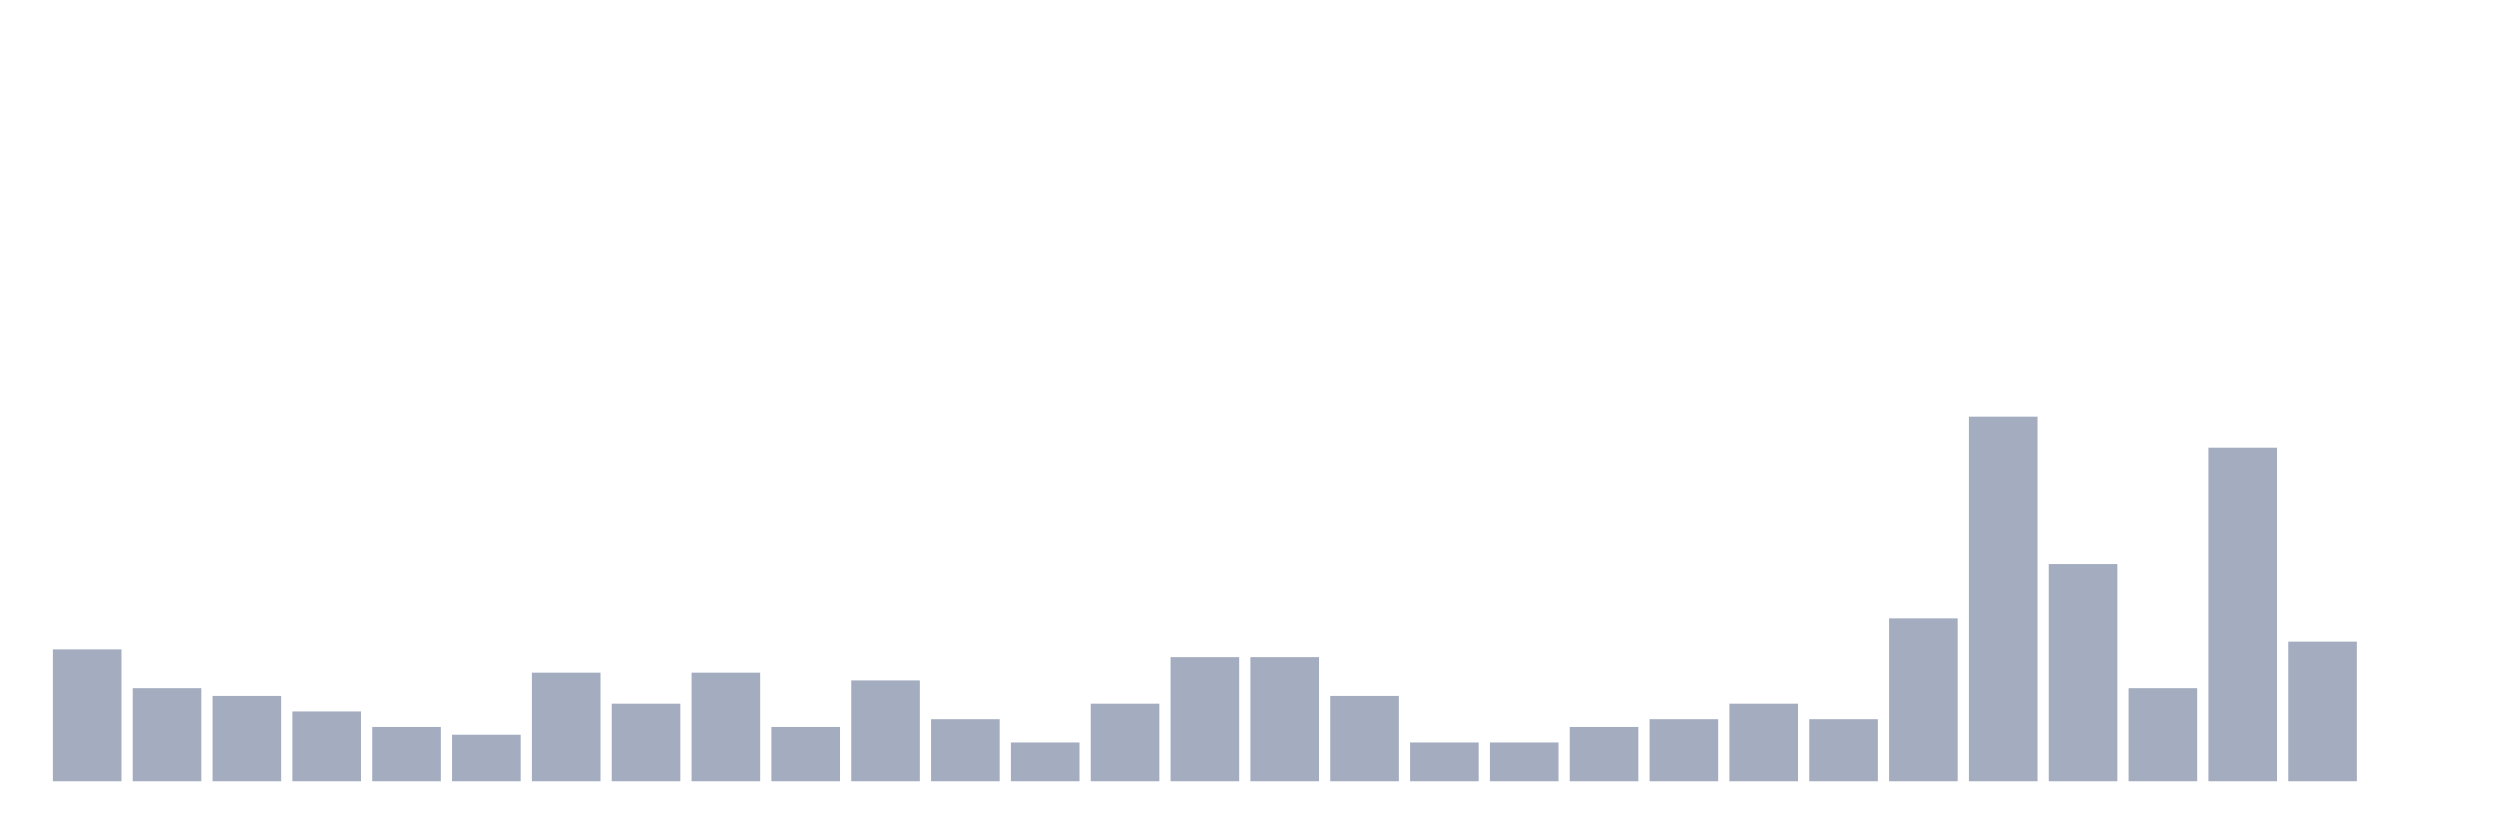
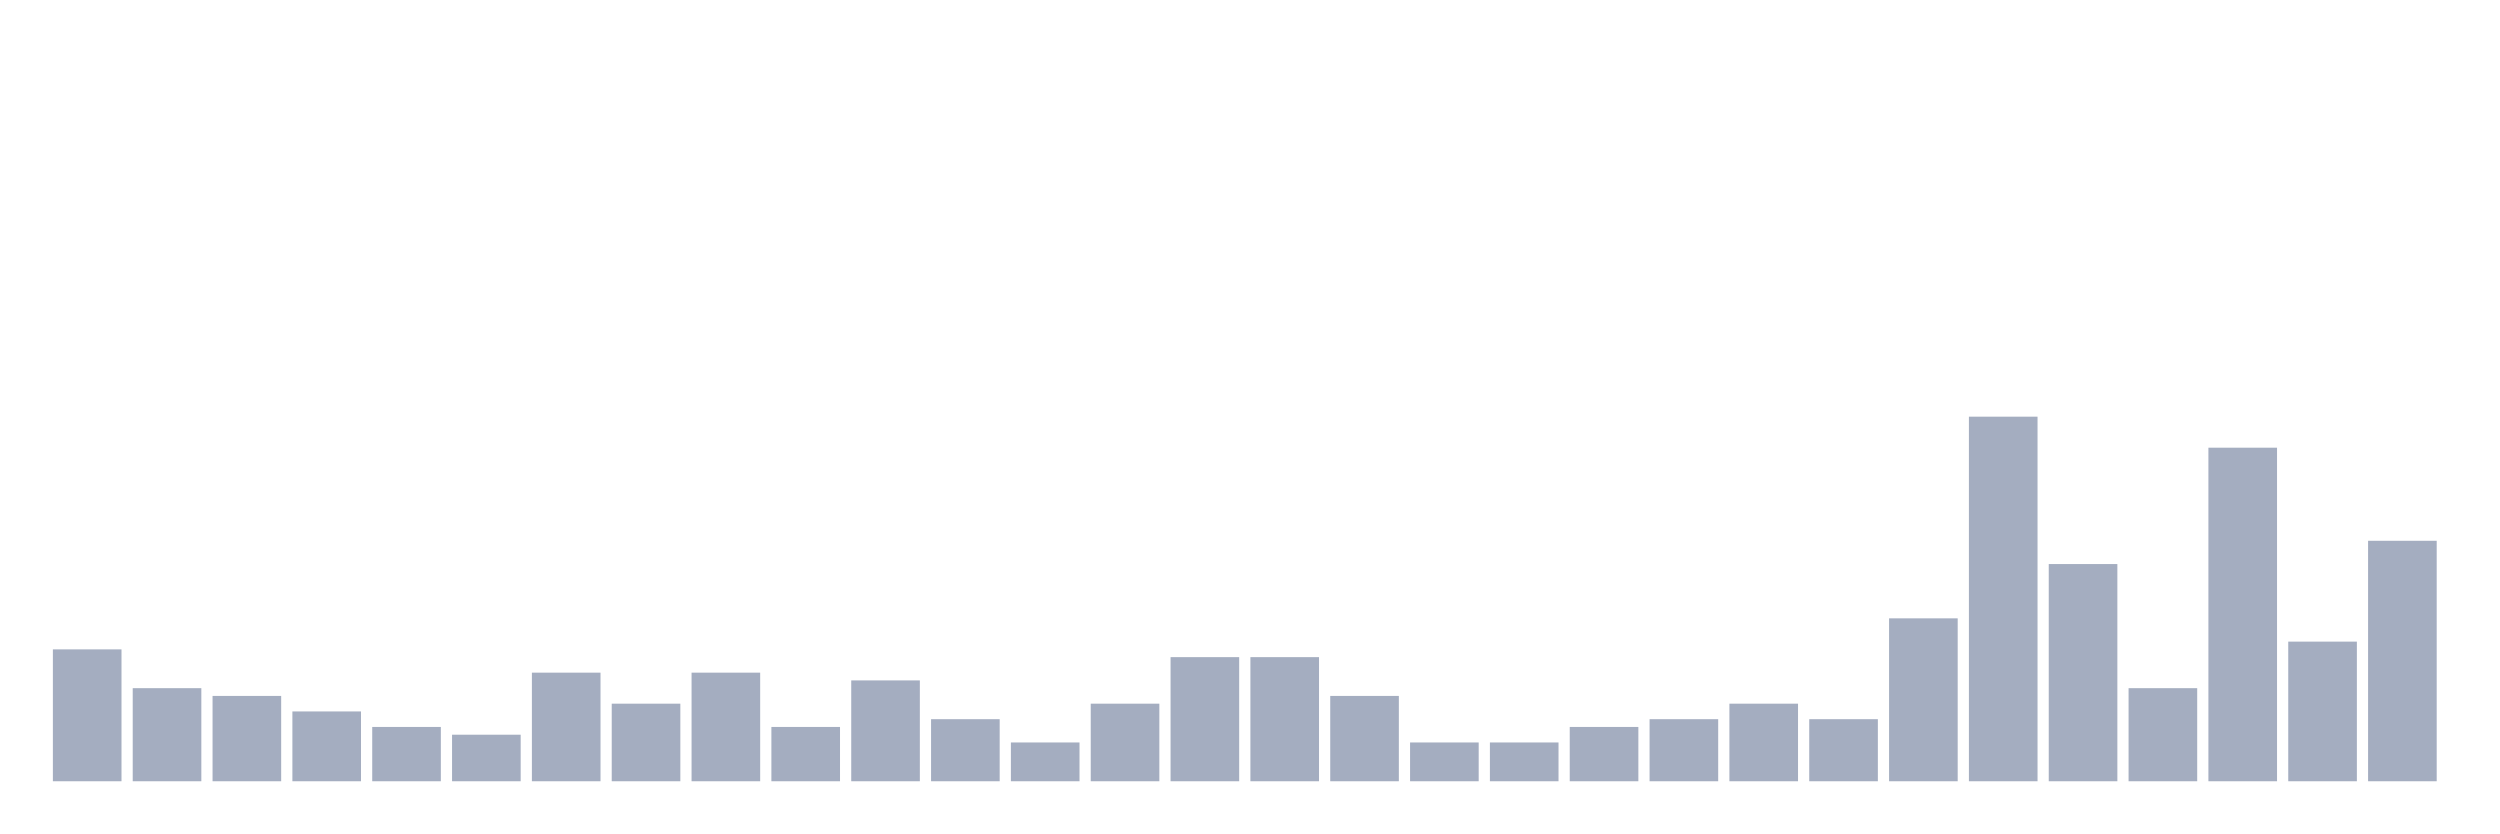
<svg xmlns="http://www.w3.org/2000/svg" viewBox="0 0 480 160">
  <g transform="translate(10,10)">
    <rect class="bar" x="0.153" width="13.175" y="114.681" height="25.319" fill="rgb(164,173,192)" />
    <rect class="bar" x="15.482" width="13.175" y="122.128" height="17.872" fill="rgb(164,173,192)" />
    <rect class="bar" x="30.81" width="13.175" y="123.617" height="16.383" fill="rgb(164,173,192)" />
    <rect class="bar" x="46.138" width="13.175" y="126.596" height="13.404" fill="rgb(164,173,192)" />
    <rect class="bar" x="61.466" width="13.175" y="129.574" height="10.426" fill="rgb(164,173,192)" />
    <rect class="bar" x="76.794" width="13.175" y="131.064" height="8.936" fill="rgb(164,173,192)" />
    <rect class="bar" x="92.123" width="13.175" y="119.149" height="20.851" fill="rgb(164,173,192)" />
    <rect class="bar" x="107.451" width="13.175" y="125.106" height="14.894" fill="rgb(164,173,192)" />
    <rect class="bar" x="122.779" width="13.175" y="119.149" height="20.851" fill="rgb(164,173,192)" />
    <rect class="bar" x="138.107" width="13.175" y="129.574" height="10.426" fill="rgb(164,173,192)" />
    <rect class="bar" x="153.436" width="13.175" y="120.638" height="19.362" fill="rgb(164,173,192)" />
    <rect class="bar" x="168.764" width="13.175" y="128.085" height="11.915" fill="rgb(164,173,192)" />
    <rect class="bar" x="184.092" width="13.175" y="132.553" height="7.447" fill="rgb(164,173,192)" />
    <rect class="bar" x="199.42" width="13.175" y="125.106" height="14.894" fill="rgb(164,173,192)" />
    <rect class="bar" x="214.748" width="13.175" y="116.17" height="23.83" fill="rgb(164,173,192)" />
    <rect class="bar" x="230.077" width="13.175" y="116.17" height="23.83" fill="rgb(164,173,192)" />
    <rect class="bar" x="245.405" width="13.175" y="123.617" height="16.383" fill="rgb(164,173,192)" />
    <rect class="bar" x="260.733" width="13.175" y="132.553" height="7.447" fill="rgb(164,173,192)" />
    <rect class="bar" x="276.061" width="13.175" y="132.553" height="7.447" fill="rgb(164,173,192)" />
    <rect class="bar" x="291.39" width="13.175" y="129.574" height="10.426" fill="rgb(164,173,192)" />
    <rect class="bar" x="306.718" width="13.175" y="128.085" height="11.915" fill="rgb(164,173,192)" />
    <rect class="bar" x="322.046" width="13.175" y="125.106" height="14.894" fill="rgb(164,173,192)" />
    <rect class="bar" x="337.374" width="13.175" y="128.085" height="11.915" fill="rgb(164,173,192)" />
    <rect class="bar" x="352.702" width="13.175" y="108.723" height="31.277" fill="rgb(164,173,192)" />
    <rect class="bar" x="368.031" width="13.175" y="70" height="70" fill="rgb(164,173,192)" />
    <rect class="bar" x="383.359" width="13.175" y="98.298" height="41.702" fill="rgb(164,173,192)" />
    <rect class="bar" x="398.687" width="13.175" y="122.128" height="17.872" fill="rgb(164,173,192)" />
    <rect class="bar" x="414.015" width="13.175" y="75.957" height="64.043" fill="rgb(164,173,192)" />
    <rect class="bar" x="429.344" width="13.175" y="113.191" height="26.809" fill="rgb(164,173,192)" />
-     <rect class="bar" x="444.672" width="13.175" y="140" height="0" fill="rgb(164,173,192)" />
+     <rect class="bar" x="444.672" width="13.175" y="93.83" height="46.17" fill="rgb(164,173,192)" />
  </g>
</svg>
